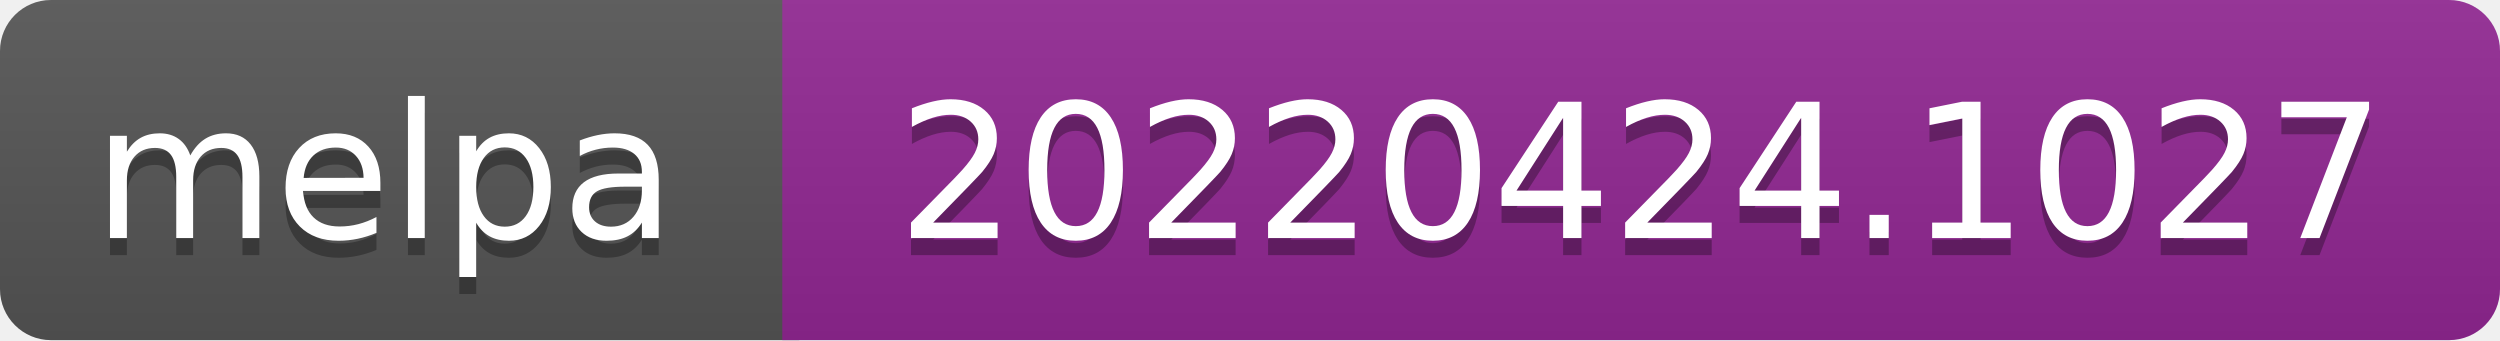
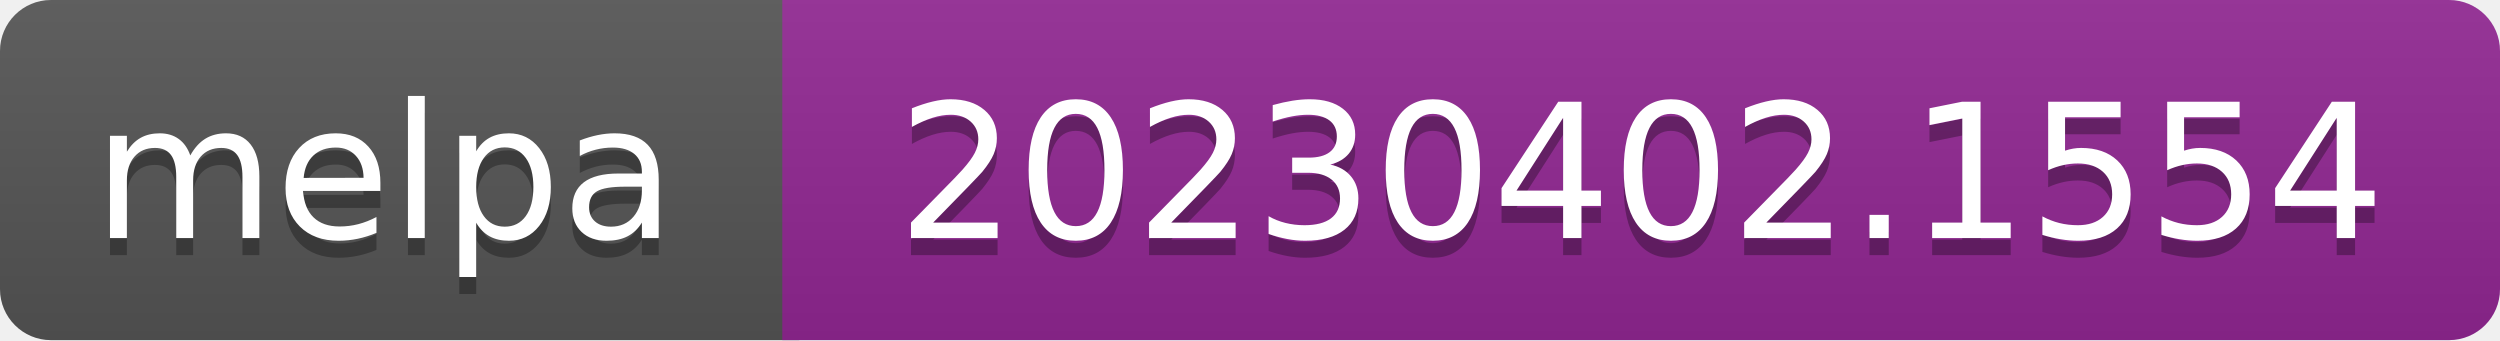
- <svg xmlns="http://www.w3.org/2000/svg" width="147" height="20" role="img" aria-label="melpa: 20220424.1027">
+ <svg xmlns="http://www.w3.org/2000/svg" width="147" height="20" role="img" aria-label="melpa: 20230402.1554">
  <linearGradient id="s" x2="0" y2="100%">
    <stop offset="0" stop-color="#bbb" stop-opacity=".1" />
    <stop offset="1" stop-opacity=".1" />
  </linearGradient>
  <clipPath id="r">
    <rect width="147" height="20" rx="3" fill="#fff" />
  </clipPath>
  <g clip-path="url(#r)">
    <rect width="47" height="20" fill="#555" />
    <rect x="46" width="147" height="20" fill="#922793" />
    <rect width="147" height="20" fill="url(#s)" />
  </g>
  <g fill="#fff" text-anchor="middle" font-family="Verdana,Geneva,DejaVu Sans,sans-serif" font-size="110" text-rendering="geometricPrecision">
    <text aria-hidden="true" x="226" y="150" fill="#010101" fill-opacity=".3" transform="scale(.1)" textLength="343">melpa</text>
    <text x="226" y="140" transform="scale(.1)" fill="#fff" textLength="343">melpa</text>
-     <text aria-hidden="true" x="965" y="150" fill="#010101" fill-opacity=".3" transform="scale(.1)" textLength="875">20220424.1027</text>
-     <text x="965" y="140" transform="scale(.1)" fill="#fff" textLength="875">20220424.1027</text>
+     <text aria-hidden="true" x="965" y="150" fill="#010101" fill-opacity=".3" transform="scale(.1)" textLength="875">20230402.1554</text>
+     <text x="965" y="140" transform="scale(.1)" fill="#fff" textLength="875">20230402.1554</text>
  </g>
</svg>
